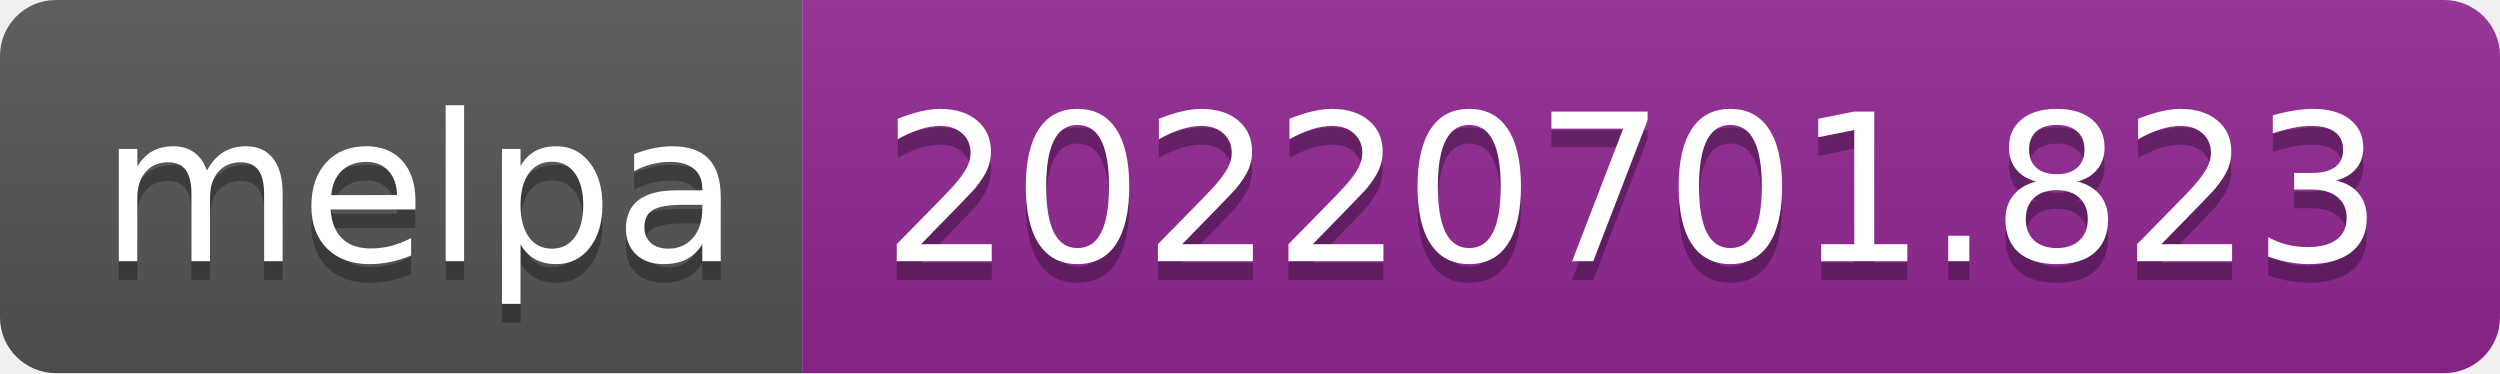
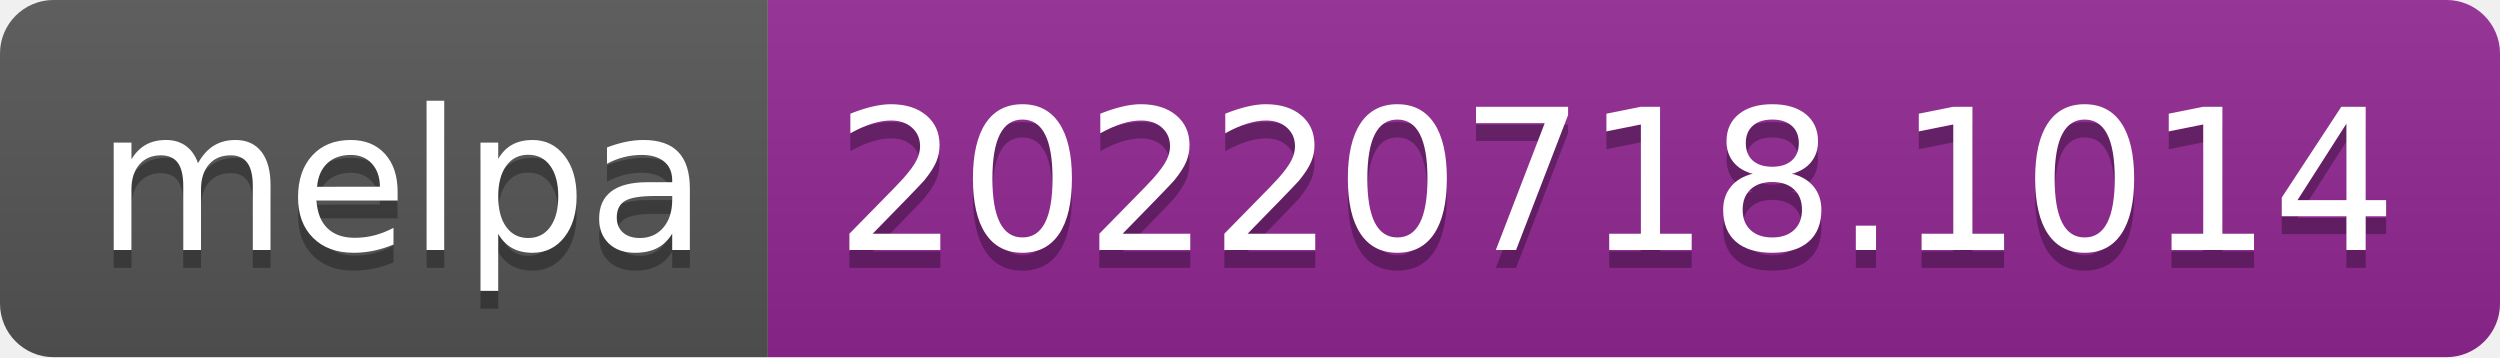
- <svg xmlns="http://www.w3.org/2000/svg" width="134" height="20" role="img" aria-label="melpa: 20220701.823">
+ <svg xmlns="http://www.w3.org/2000/svg" width="140" height="20" role="img" aria-label="melpa: 20220718.1014">
  <linearGradient id="s" x2="0" y2="100%">
    <stop offset="0" stop-color="#bbb" stop-opacity=".1" />
    <stop offset="1" stop-opacity=".1" />
  </linearGradient>
  <clipPath id="r">
-     <rect width="134" height="20" rx="3" fill="#fff" />
+     <rect width="140" height="20" rx="3" fill="#fff" />
  </clipPath>
  <g clip-path="url(#r)">
    <rect width="43" height="20" fill="#555" />
-     <rect x="43" width="91" height="20" fill="#922793" />
-     <rect width="134" height="20" fill="url(#s)" />
+     <rect x="43" width="97" height="20" fill="#922793" />
+     <rect width="140" height="20" fill="url(#s)" />
  </g>
  <g fill="#fff" text-anchor="middle" font-family="Verdana,Geneva,DejaVu Sans,sans-serif" text-rendering="geometricPrecision" font-size="110">
    <text aria-hidden="true" x="225" y="150" fill="#010101" fill-opacity=".3" transform="scale(.1)" textLength="330">melpa</text>
    <text x="225" y="140" transform="scale(.1)" fill="#fff" textLength="330">melpa</text>
-     <text aria-hidden="true" x="875" y="150" fill="#010101" fill-opacity=".3" transform="scale(.1)" textLength="810">20220701.823</text>
-     <text x="875" y="140" transform="scale(.1)" fill="#fff" textLength="810">20220701.823</text>
+     <text aria-hidden="true" x="905" y="150" fill="#010101" fill-opacity=".3" transform="scale(.1)" textLength="870">20220718.1014</text>
+     <text x="905" y="140" transform="scale(.1)" fill="#fff" textLength="870">20220718.1014</text>
  </g>
</svg>
